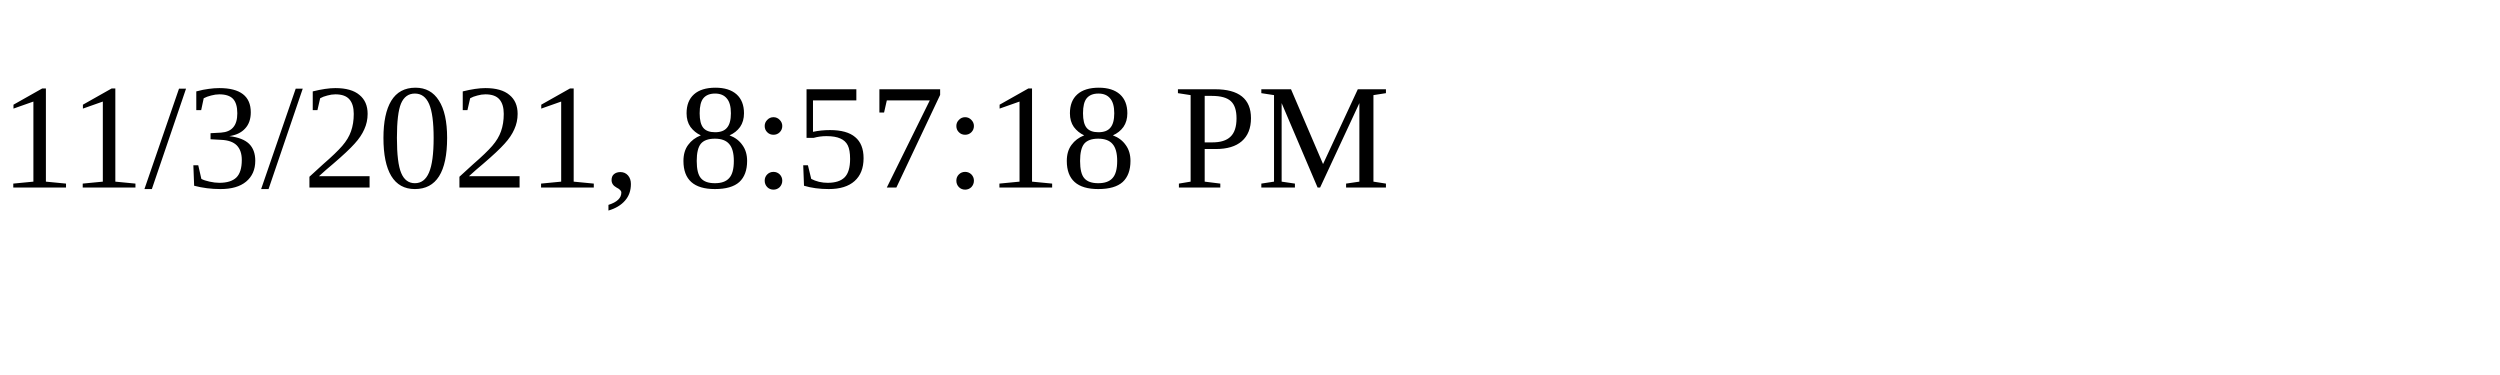
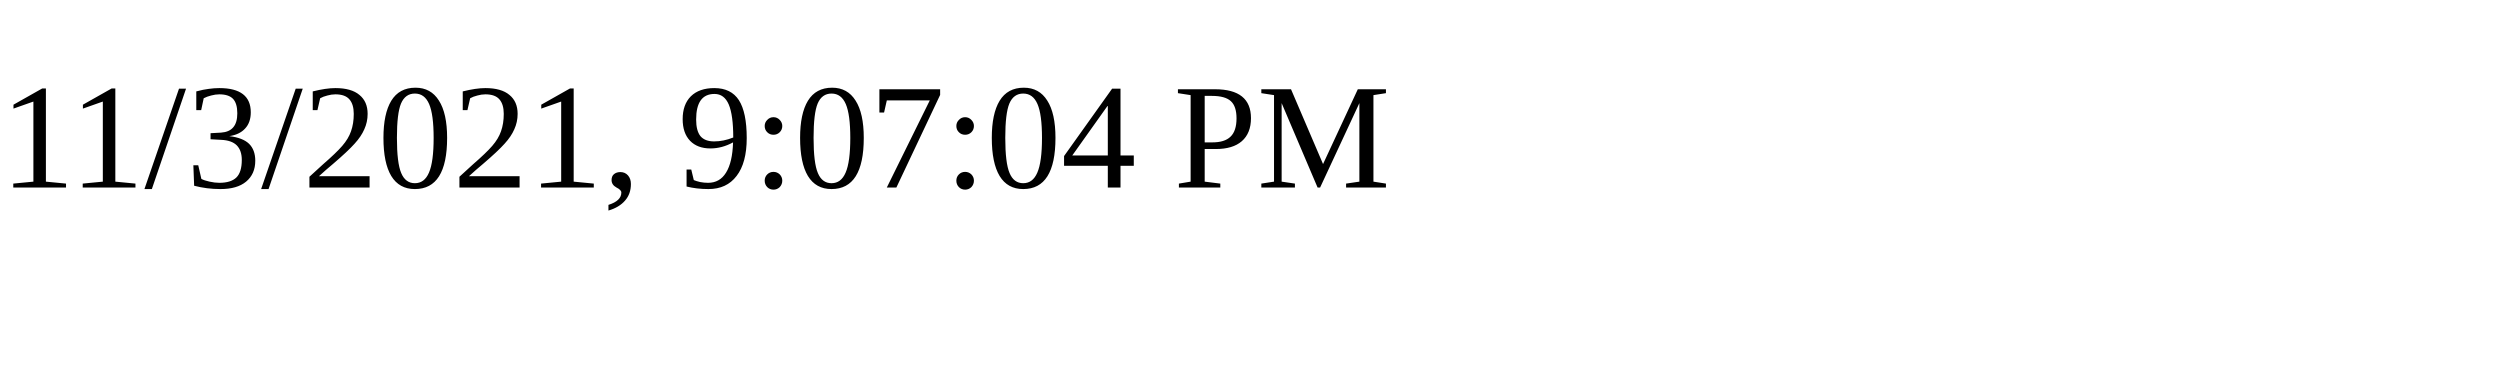
<svg xmlns="http://www.w3.org/2000/svg" height="30" width="200">
-   <text x="0" y="15">11/3/2021, 8:57:18 PM</text>
+   <text x="0" y="15">11/3/2021, 9:07:04 PM</text>
</svg>
